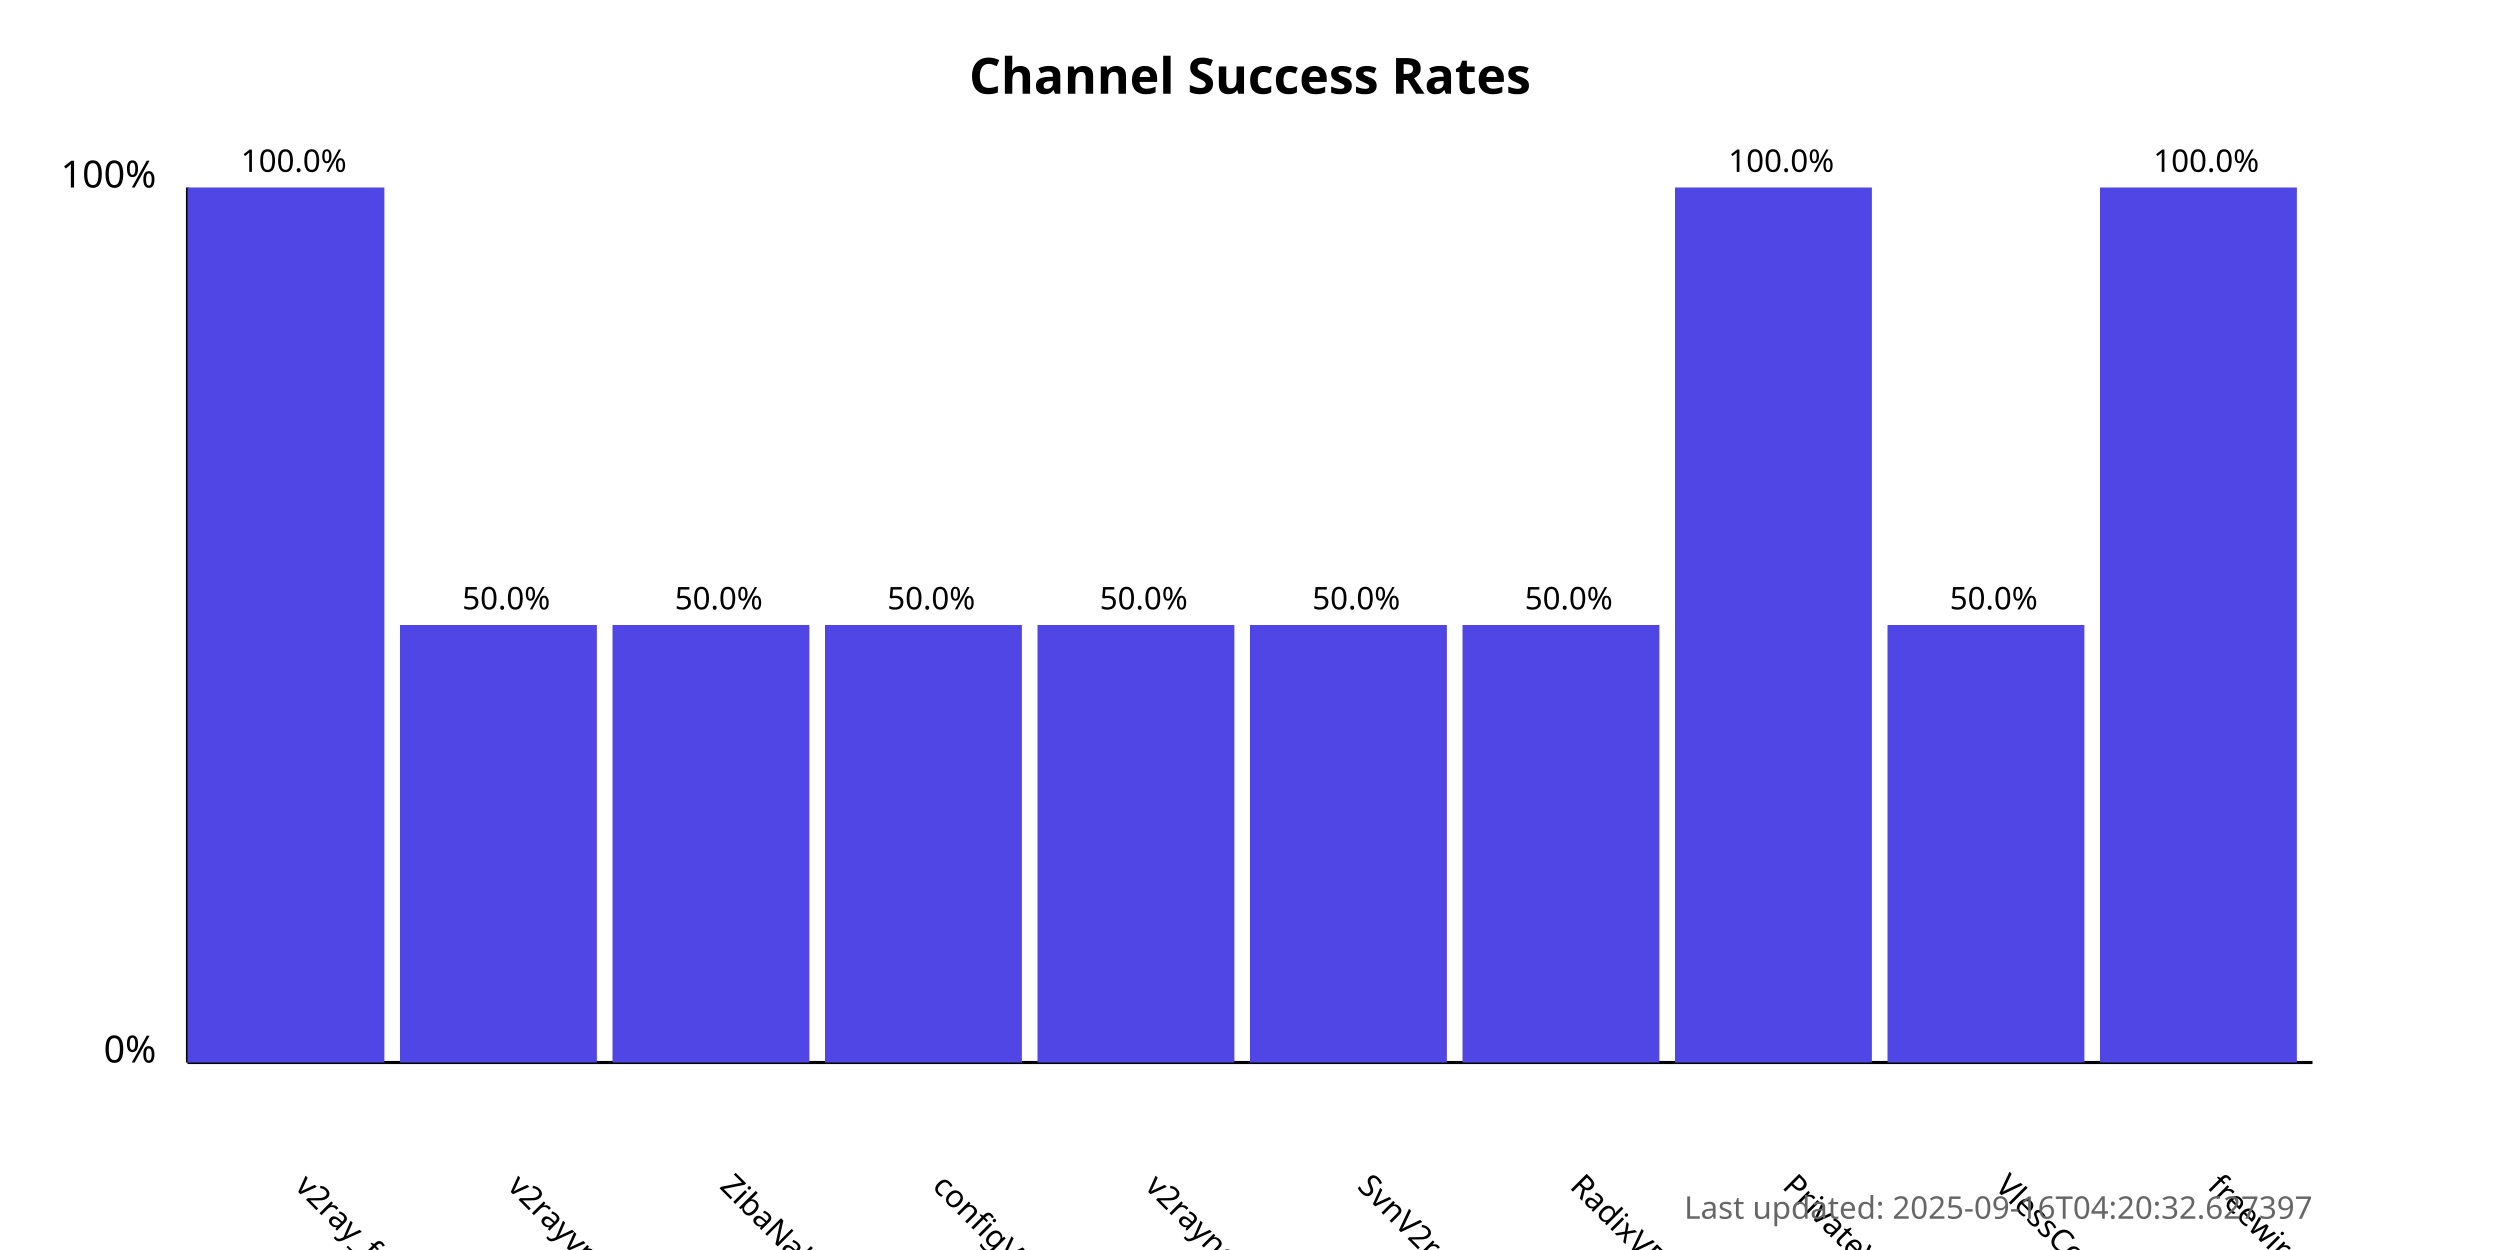
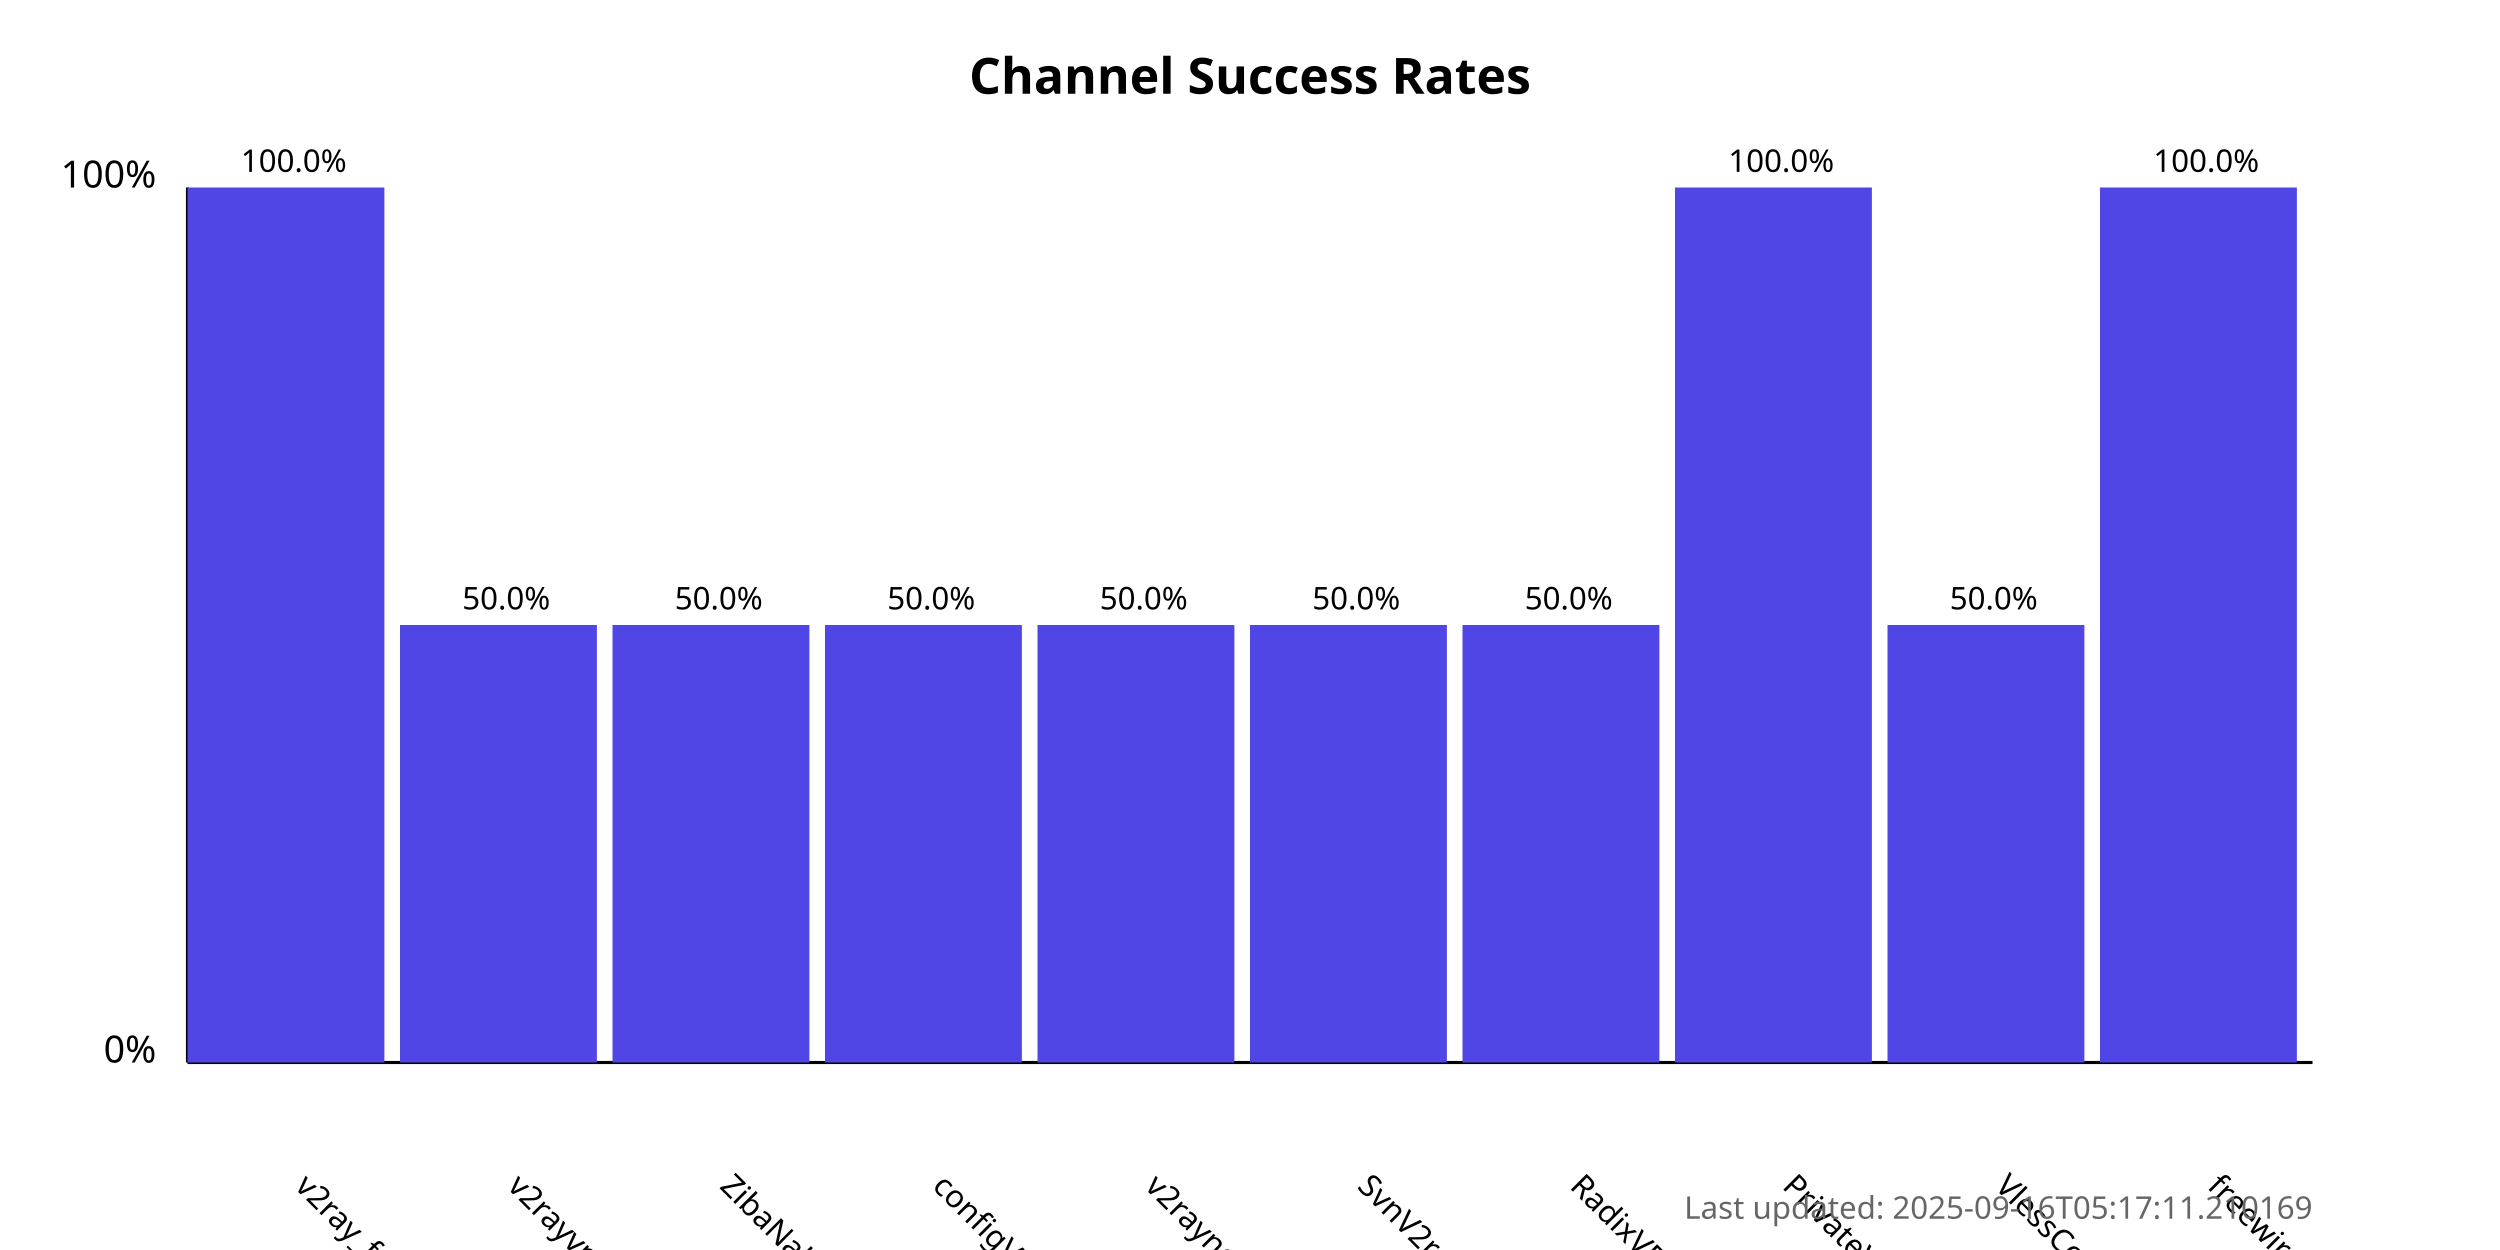
<svg xmlns="http://www.w3.org/2000/svg" width="800" height="400">
  <style>
            .chart-title { font: bold 16px sans-serif; }
            .axis-label { font: 12px sans-serif; }
            .tick-label { font: 10px sans-serif; }
            .bar { fill: #4f46e5; }
            .bar:hover { fill: #6366f1; }
            .timestamp { font: 10px sans-serif; fill: #666; }
        </style>
  <text x="400.0" y="30" text-anchor="middle" class="chart-title">
            Channel Success Rates
        </text>
  <line x1="60" y1="340" x2="60" y2="60" stroke="black" stroke-width="1" />
  <line x1="60" y1="340" x2="740" y2="340" stroke="black" stroke-width="1" />
  <text x="50" y="340" text-anchor="end" class="axis-label">0%</text>
  <text x="50" y="60" text-anchor="end" class="axis-label">100%</text>
  <g>
    <rect x="60" y="60.0" width="63.0" height="280.0" class="bar" />
    <text x="94.0" y="380" transform="rotate(45, 94.0, 380)" text-anchor="start" class="tick-label">
                v2ray_free_conf
            </text>
    <text x="94.0" y="55.0" text-anchor="middle" class="tick-label">
                100.0%
            </text>
  </g>
  <g>
    <rect x="128.0" y="200.0" width="63.0" height="140.0" class="bar" />
    <text x="162.0" y="380" transform="rotate(45, 162.0, 380)" text-anchor="start" class="tick-label">
                v2rayvpno
            </text>
    <text x="162.0" y="195.0" text-anchor="middle" class="tick-label">
                50.0%
            </text>
  </g>
  <g>
    <rect x="196.0" y="200.0" width="63.0" height="140.0" class="bar" />
    <text x="230.0" y="380" transform="rotate(45, 230.0, 380)" text-anchor="start" class="tick-label">
                ZibaNabz
            </text>
    <text x="230.0" y="195.0" text-anchor="middle" class="tick-label">
                50.0%
            </text>
  </g>
  <g>
    <rect x="264.0" y="200.0" width="63.0" height="140.0" class="bar" />
    <text x="298.0" y="380" transform="rotate(45, 298.0, 380)" text-anchor="start" class="tick-label">
                configV2rayForFree
            </text>
    <text x="298.0" y="195.0" text-anchor="middle" class="tick-label">
                50.0%
            </text>
  </g>
  <g>
    <rect x="332.0" y="200.0" width="63.0" height="140.0" class="bar" />
    <text x="366.0" y="380" transform="rotate(45, 366.0, 380)" text-anchor="start" class="tick-label">
                v2rayngvpn
            </text>
    <text x="366.0" y="195.0" text-anchor="middle" class="tick-label">
                50.0%
            </text>
  </g>
  <g>
    <rect x="400.0" y="200.0" width="63.0" height="140.0" class="bar" />
    <text x="434.0" y="380" transform="rotate(45, 434.0, 380)" text-anchor="start" class="tick-label">
                SvnV2ray
            </text>
    <text x="434.0" y="195.0" text-anchor="middle" class="tick-label">
                50.0%
            </text>
  </g>
  <g>
    <rect x="468.0" y="200.0" width="63.0" height="140.0" class="bar" />
    <text x="502.0" y="380" transform="rotate(45, 502.0, 380)" text-anchor="start" class="tick-label">
                RadixVPN
            </text>
    <text x="502.0" y="195.0" text-anchor="middle" class="tick-label">
                50.0%
            </text>
  </g>
  <g>
    <rect x="536.0" y="60.0" width="63.0" height="280.0" class="bar" />
    <text x="570.0" y="380" transform="rotate(45, 570.0, 380)" text-anchor="start" class="tick-label">
                PrivateVPNs
            </text>
    <text x="570.0" y="55.0" text-anchor="middle" class="tick-label">
                100.0%
            </text>
  </g>
  <g>
    <rect x="604.0" y="200.0" width="63.0" height="140.0" class="bar" />
    <text x="638.0" y="380" transform="rotate(45, 638.0, 380)" text-anchor="start" class="tick-label">
                VlessConfig
            </text>
    <text x="638.0" y="195.0" text-anchor="middle" class="tick-label">
                50.0%
            </text>
  </g>
  <g>
    <rect x="672.0" y="60.0" width="63.0" height="280.0" class="bar" />
    <text x="706.0" y="380" transform="rotate(45, 706.0, 380)" text-anchor="start" class="tick-label">
                freewireguard
            </text>
    <text x="706.0" y="55.0" text-anchor="middle" class="tick-label">
                100.0%
            </text>
  </g>
  <text x="740" y="390" text-anchor="end" class="timestamp">
-             Last updated: 2025-09-16T04:20:32.627397
+             Last updated: 2025-09-16T05:17:11.210169
        </text>
</svg>
